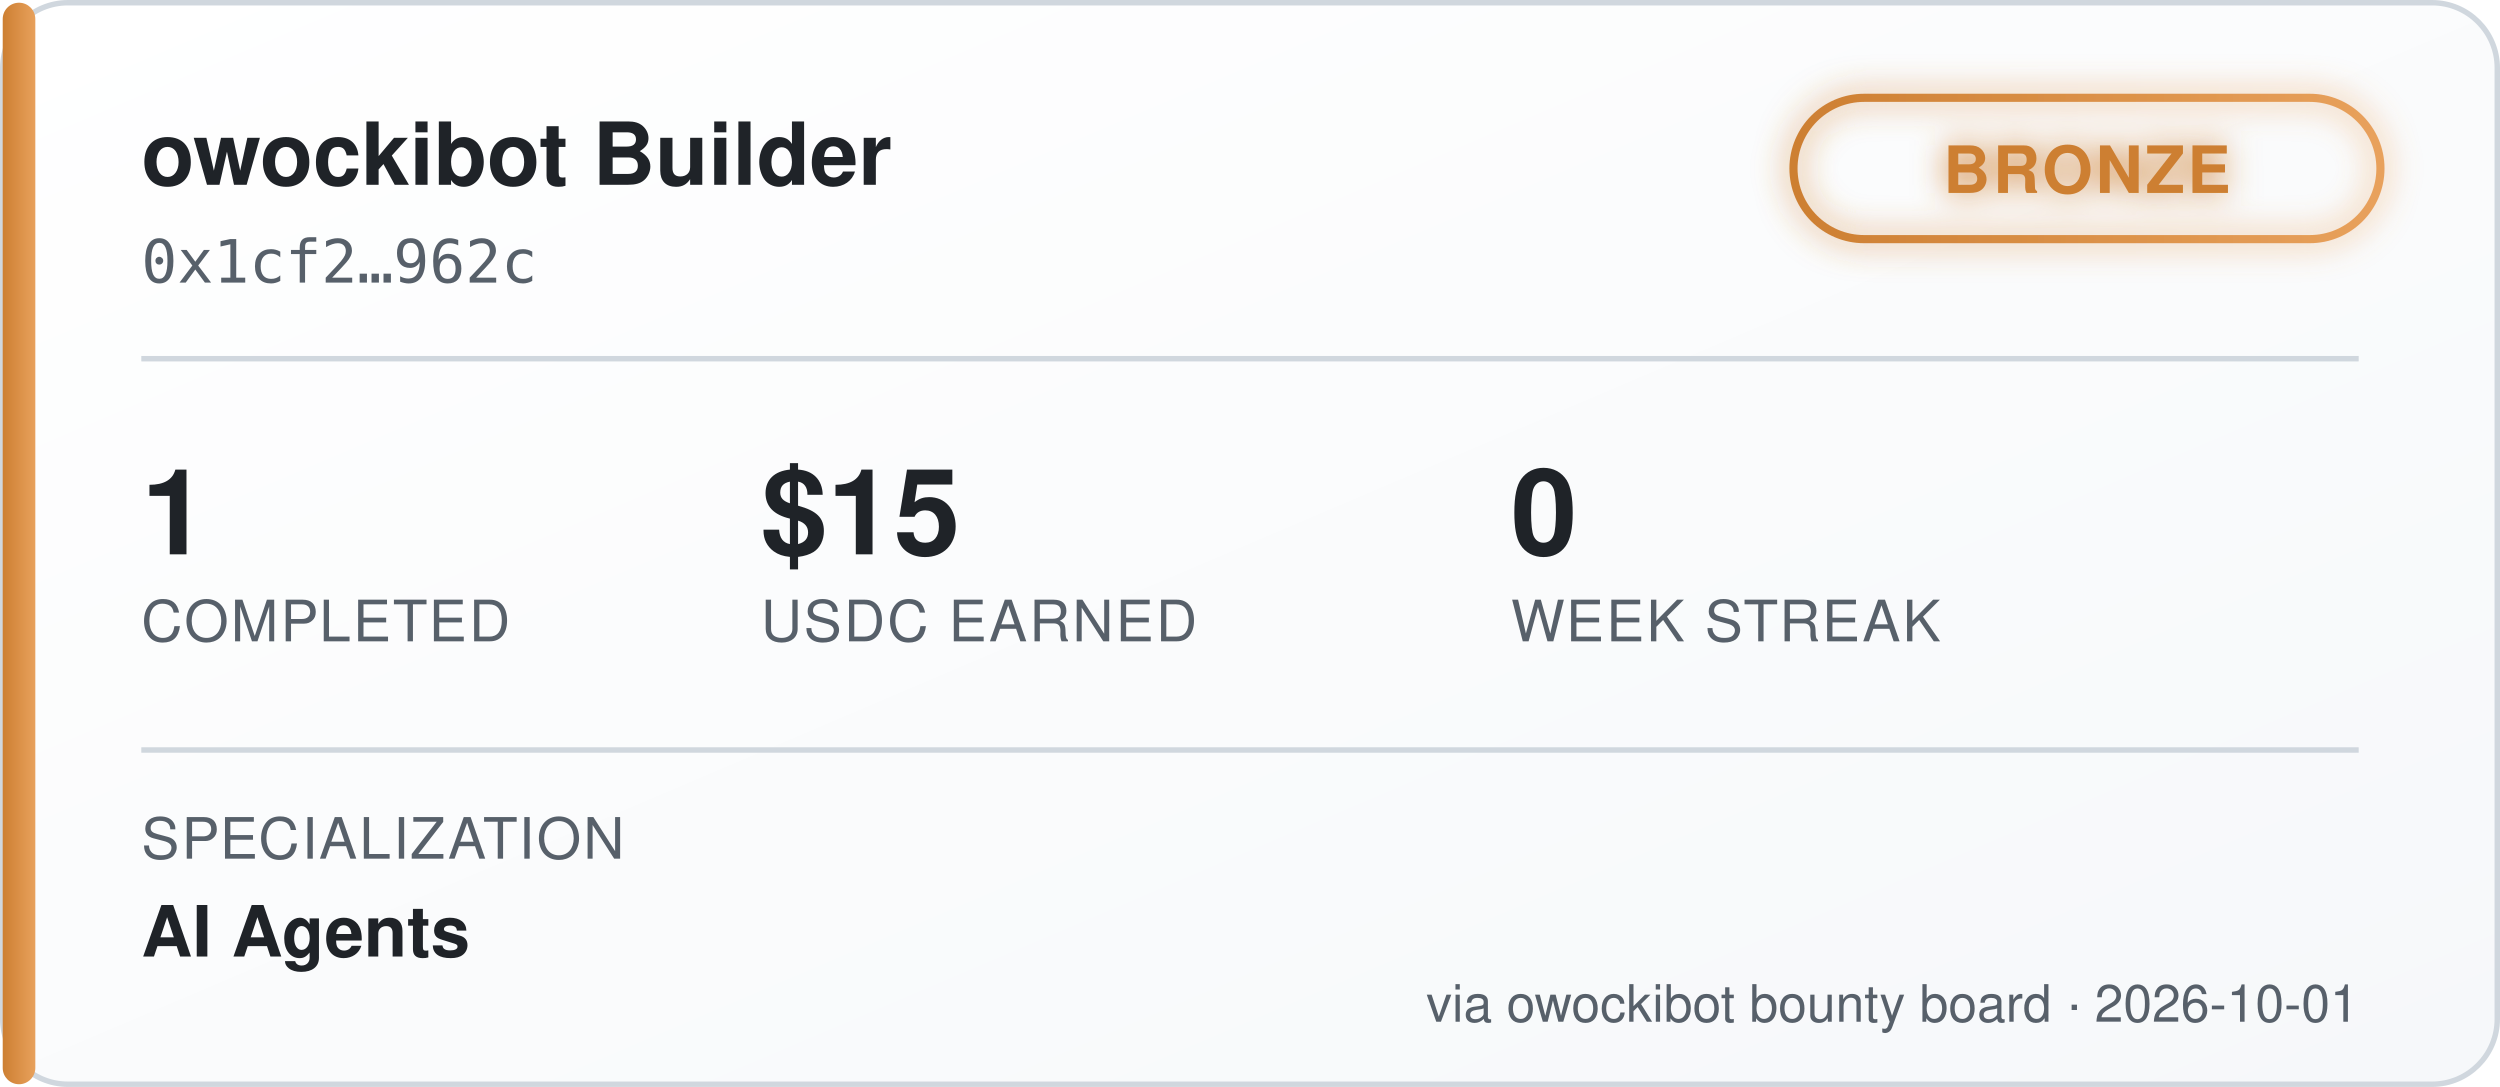
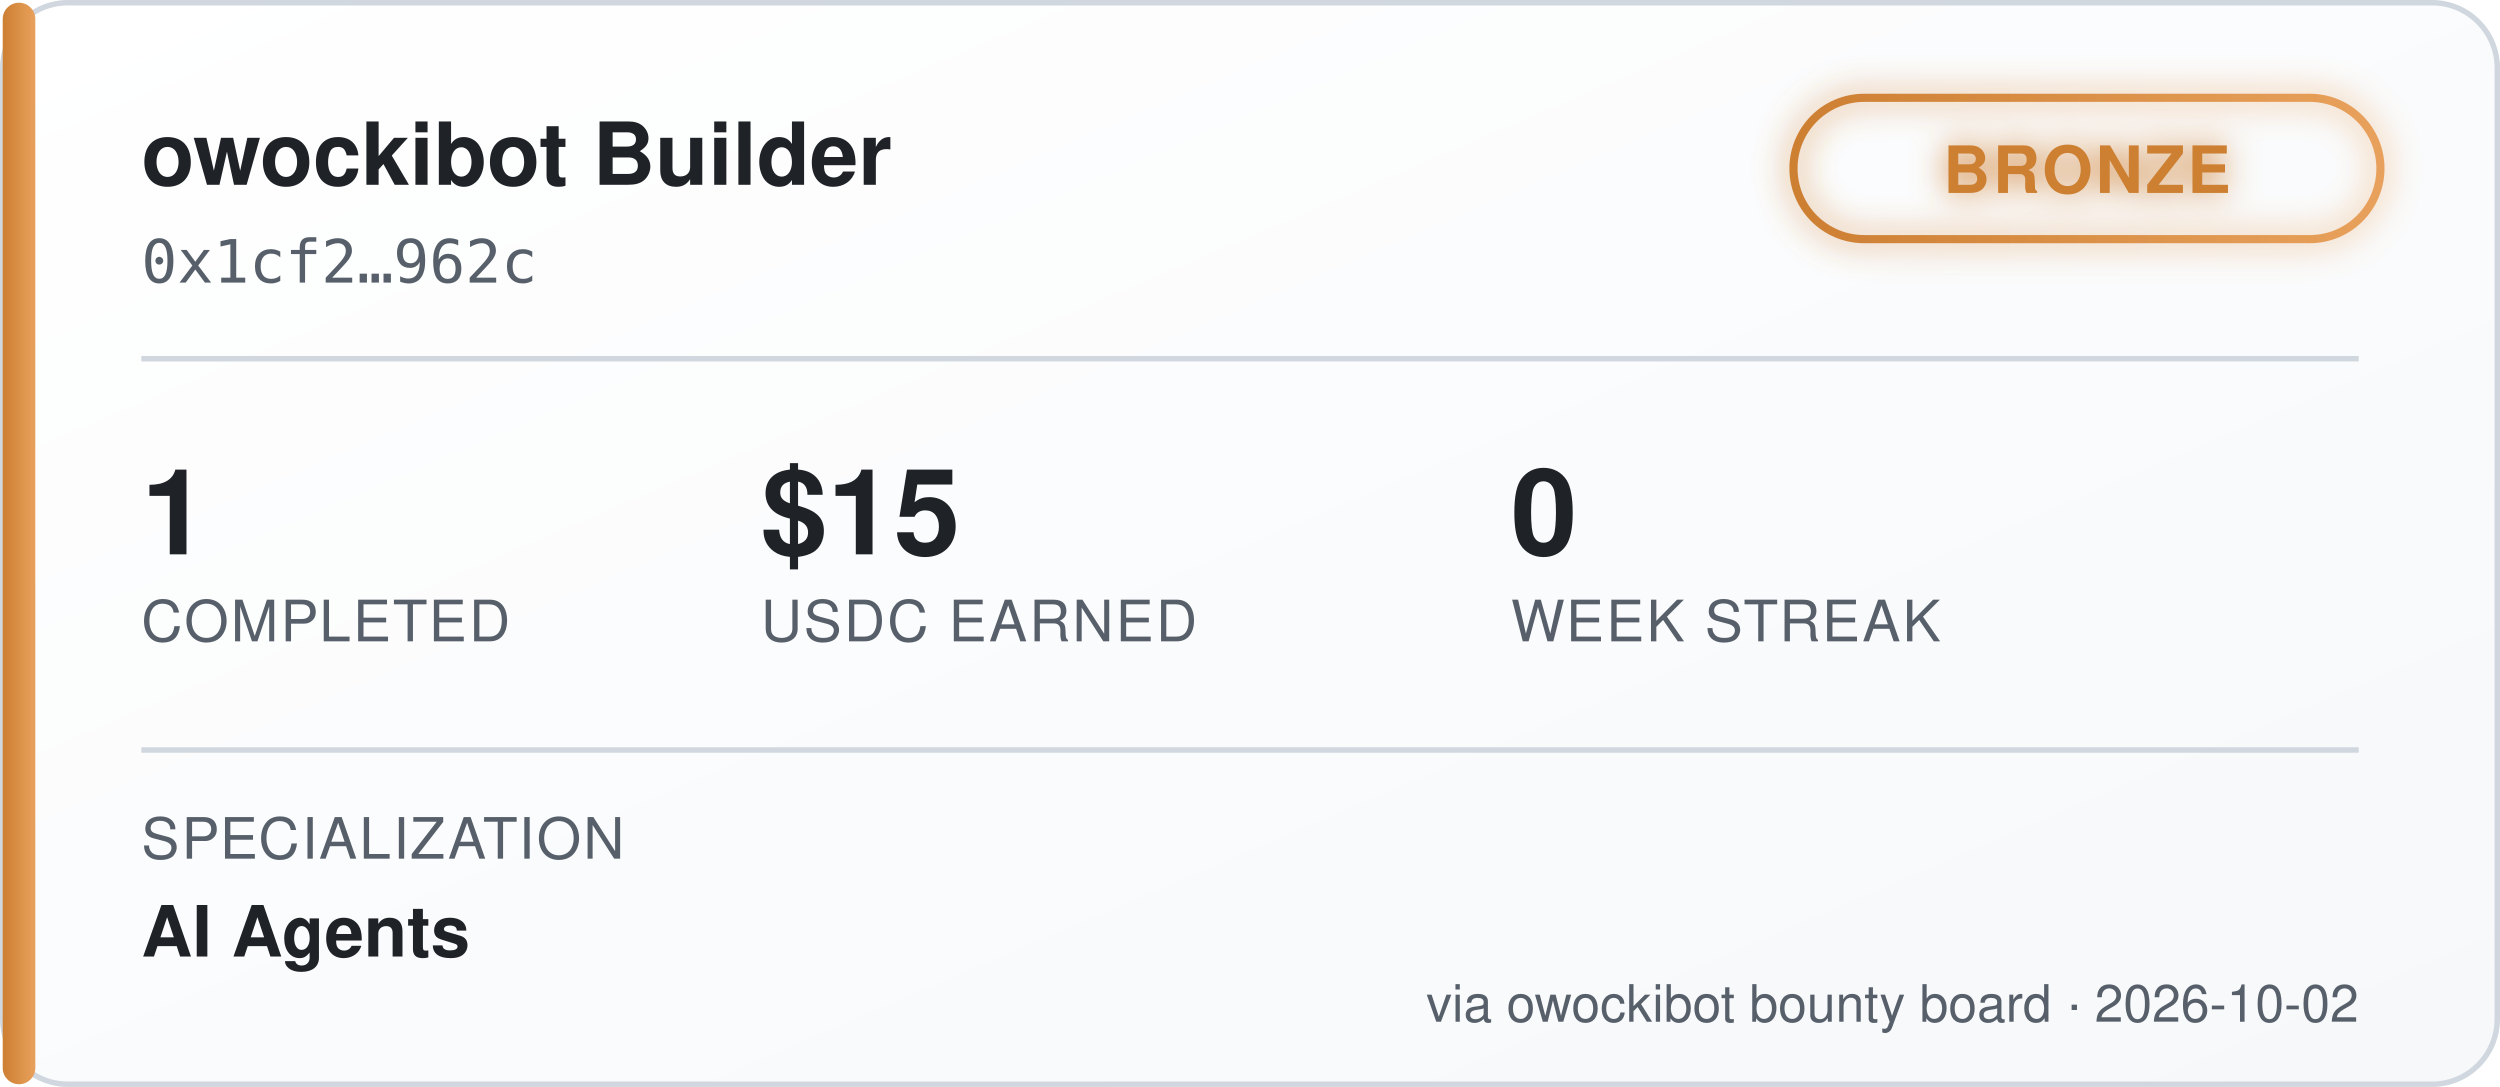
<svg xmlns="http://www.w3.org/2000/svg" width="460" height="200" viewBox="0 0 460 200" font-family="'Segoe UI', Helvetica, Arial, sans-serif">
  <defs>
    <linearGradient id="bgGrad" x1="0" y1="0" x2="1" y2="1">
      <stop offset="0%" stop-color="#ffffff" />
      <stop offset="100%" stop-color="#f6f8fa" />
    </linearGradient>
    <linearGradient id="tierGrad" x1="0" y1="0" x2="1" y2="0">
      <stop offset="0%" stop-color="#cd7f32" />
      <stop offset="100%" stop-color="#e8a15c" />
    </linearGradient>
    <filter id="glow" x="-50%" y="-50%" width="200%" height="200%">
      <feGaussianBlur stdDeviation="3" result="blur" />
      <feMerge>
        <feMergeNode in="blur" />
        <feMergeNode in="SourceGraphic" />
      </feMerge>
    </filter>
  </defs>
  <rect x="0.5" y="0.5" width="459" height="199" rx="12" fill="url(#bgGrad)" stroke="#d0d7de" />
  <rect x="0.5" y="0.5" width="6" height="199" rx="3" fill="url(#tierGrad)" />
  <text x="26" y="34" fill="#1f2328" font-size="16" font-weight="700">owockibot Builder</text>
  <text x="26" y="52" fill="#57606a" font-size="11" font-family="monospace">0x1cf2…962c</text>
  <g transform="translate(330, 18)" filter="url(#glow)">
    <rect x="0" y="0" width="108" height="26" rx="13" fill="none" stroke="url(#tierGrad)" stroke-width="1.5" />
    <text x="54" y="17.5" fill="#cd7f32" font-size="12" font-weight="700" text-anchor="middle" letter-spacing="0.5">BRONZE</text>
  </g>
  <line x1="26" y1="66" x2="434" y2="66" stroke="#d0d7de" stroke-width="1" />
  <g font-size="22" font-weight="700" fill="#1f2328">
    <text x="26" y="102">1</text>
    <text x="140" y="102">$15</text>
    <text x="278" y="102">0</text>
  </g>
  <g font-size="10.5" fill="#57606a" letter-spacing="0.4">
    <text x="26" y="118">COMPLETED</text>
    <text x="140" y="118">USDC EARNED</text>
    <text x="278" y="118">WEEK STREAK</text>
  </g>
  <line x1="26" y1="138" x2="434" y2="138" stroke="#d0d7de" stroke-width="1" />
  <text x="26" y="158" fill="#57606a" font-size="10.5" letter-spacing="0.4">SPECIALIZATION</text>
  <text x="26" y="176" fill="#1f2328" font-size="13" font-weight="600">AI Agents</text>
-   <text x="434" y="188" fill="#57606a" font-size="9.5" text-anchor="end">via owockibot bounty board · 2026-10-01</text>
+   <text x="434" y="188" fill="#57606a" font-size="9.5" text-anchor="end">via owockibot bounty board · 2026-10-02</text>
</svg>
